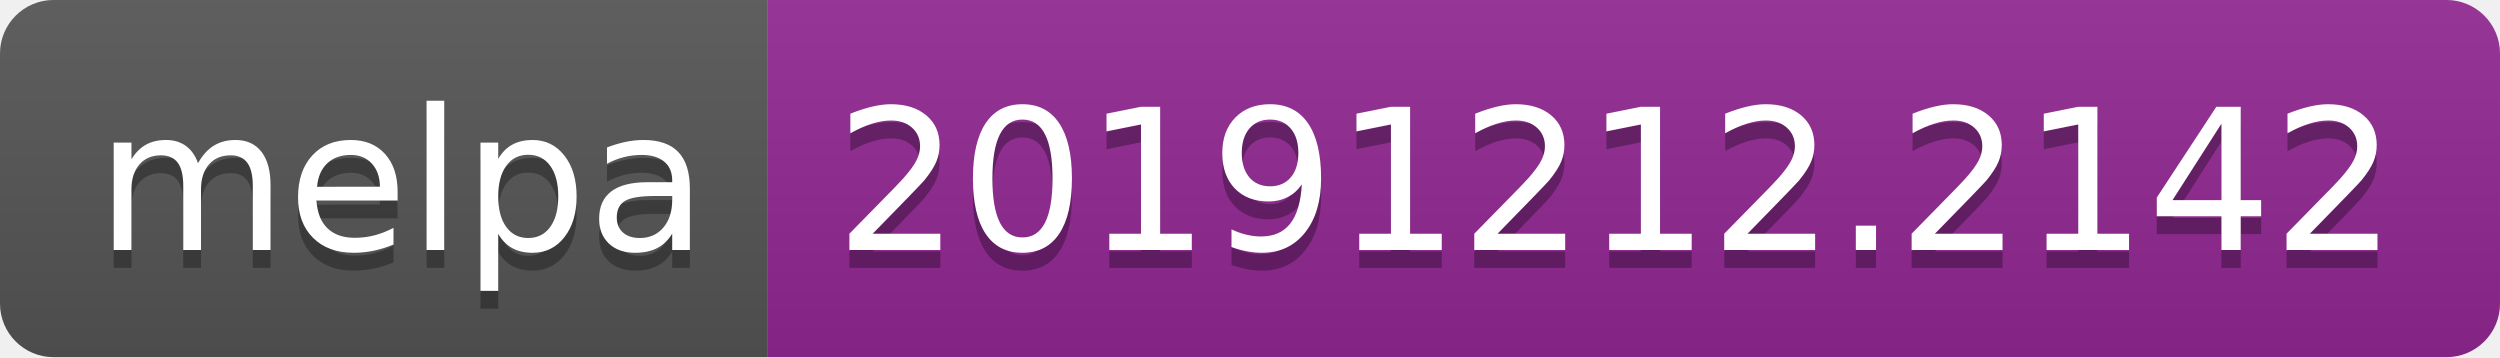
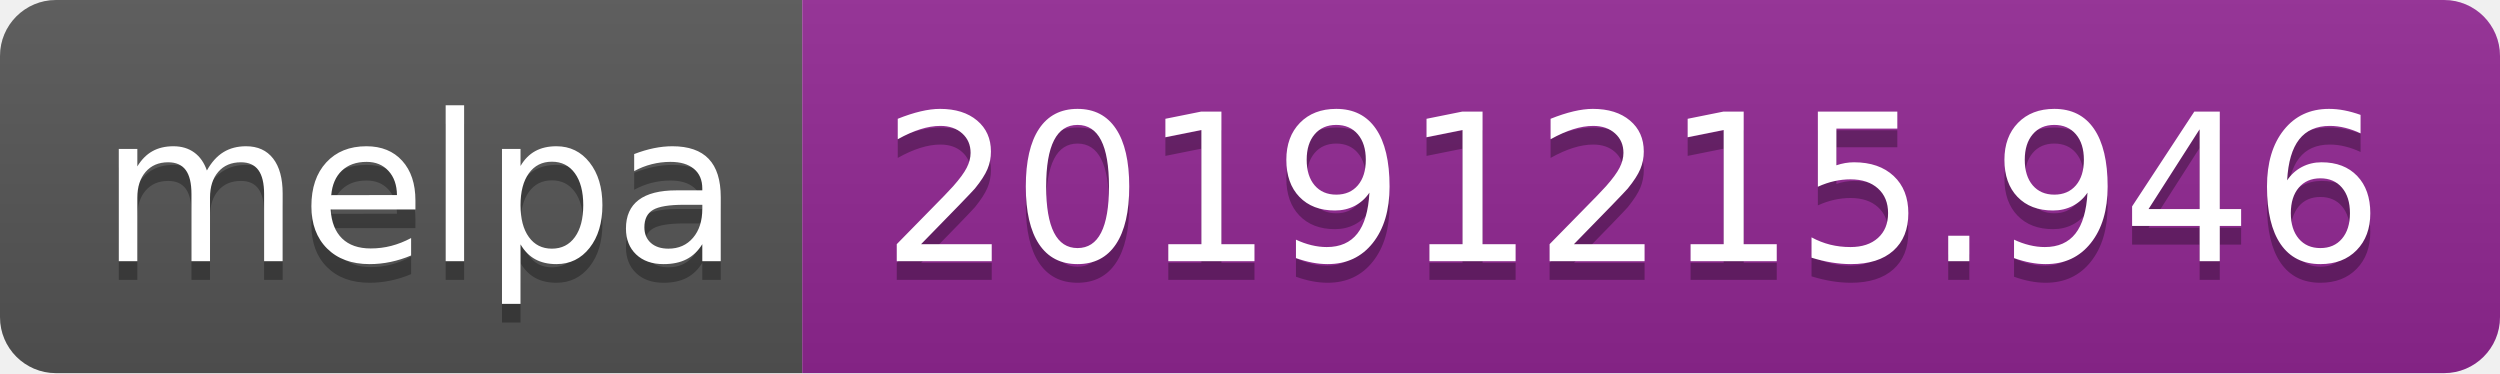
- <svg xmlns="http://www.w3.org/2000/svg" width="140" height="20">
+ <svg xmlns="http://www.w3.org/2000/svg" width="134" height="20">
  <linearGradient id="b" x2="0" y2="100%">
    <stop offset="0" stop-color="#bbb" stop-opacity=".1" />
    <stop offset="1" stop-opacity=".1" />
  </linearGradient>
  <clipPath id="a">
-     <rect width="140" height="20" rx="3" fill="#fff" />
+     <rect width="134" height="20" rx="3" fill="#fff" />
  </clipPath>
  <g clip-path="url(#a)">
    <path fill="#555" d="M0 0h43v20H0z" />
-     <path fill="#922793" d="M43 0h97v20H43z" />
-     <path fill="url(#b)" d="M0 0h140v20H0z" />
+     <path fill="#922793" d="M43 0h91v20H43z" />
+     <path fill="url(#b)" d="M0 0h134v20H0z" />
  </g>
  <g fill="#fff" text-anchor="middle" font-family="DejaVu Sans,Verdana,Geneva,sans-serif" font-size="110">
    <text x="225" y="150" fill="#010101" fill-opacity=".3" transform="scale(.1)" textLength="330">melpa</text>
    <text x="225" y="140" transform="scale(.1)" textLength="330">melpa</text>
-     <text x="905" y="150" fill="#010101" fill-opacity=".3" transform="scale(.1)" textLength="870">20191212.2142</text>
-     <text x="905" y="140" transform="scale(.1)" textLength="870">20191212.2142</text>
+     <text x="875" y="150" fill="#010101" fill-opacity=".3" transform="scale(.1)" textLength="810">20191215.946</text>
+     <text x="875" y="140" transform="scale(.1)" textLength="810">20191215.946</text>
  </g>
</svg>
